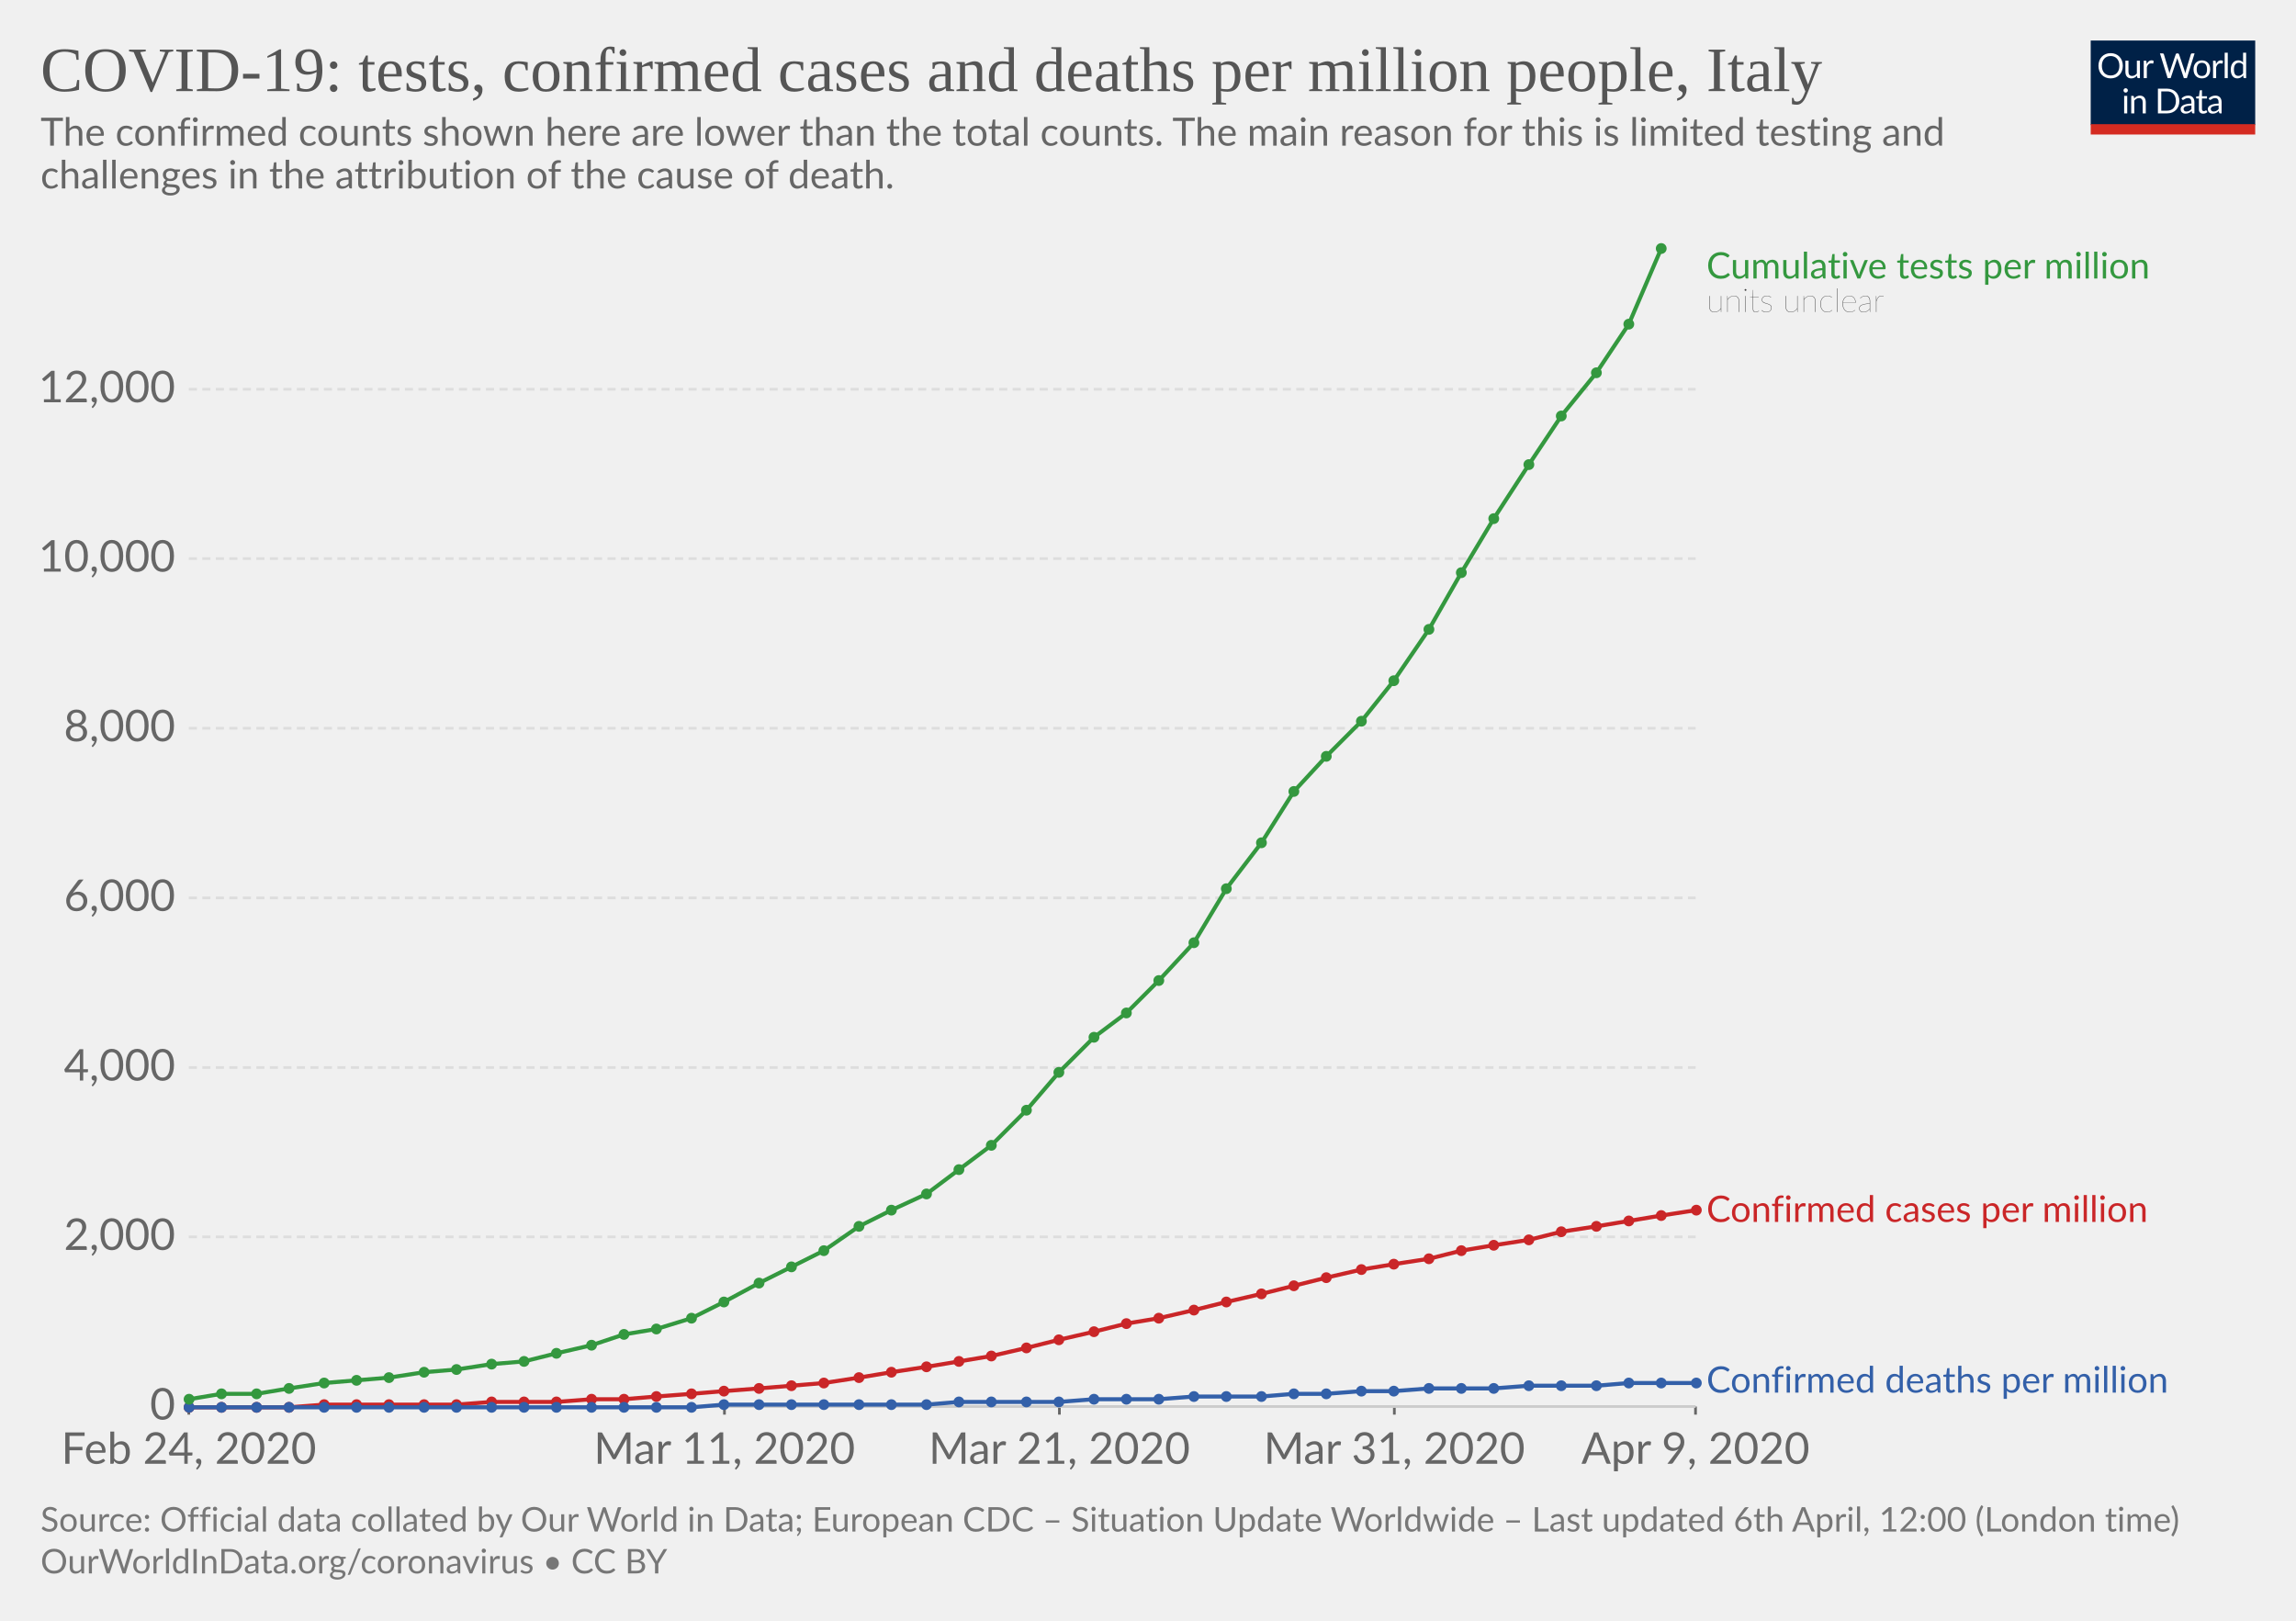
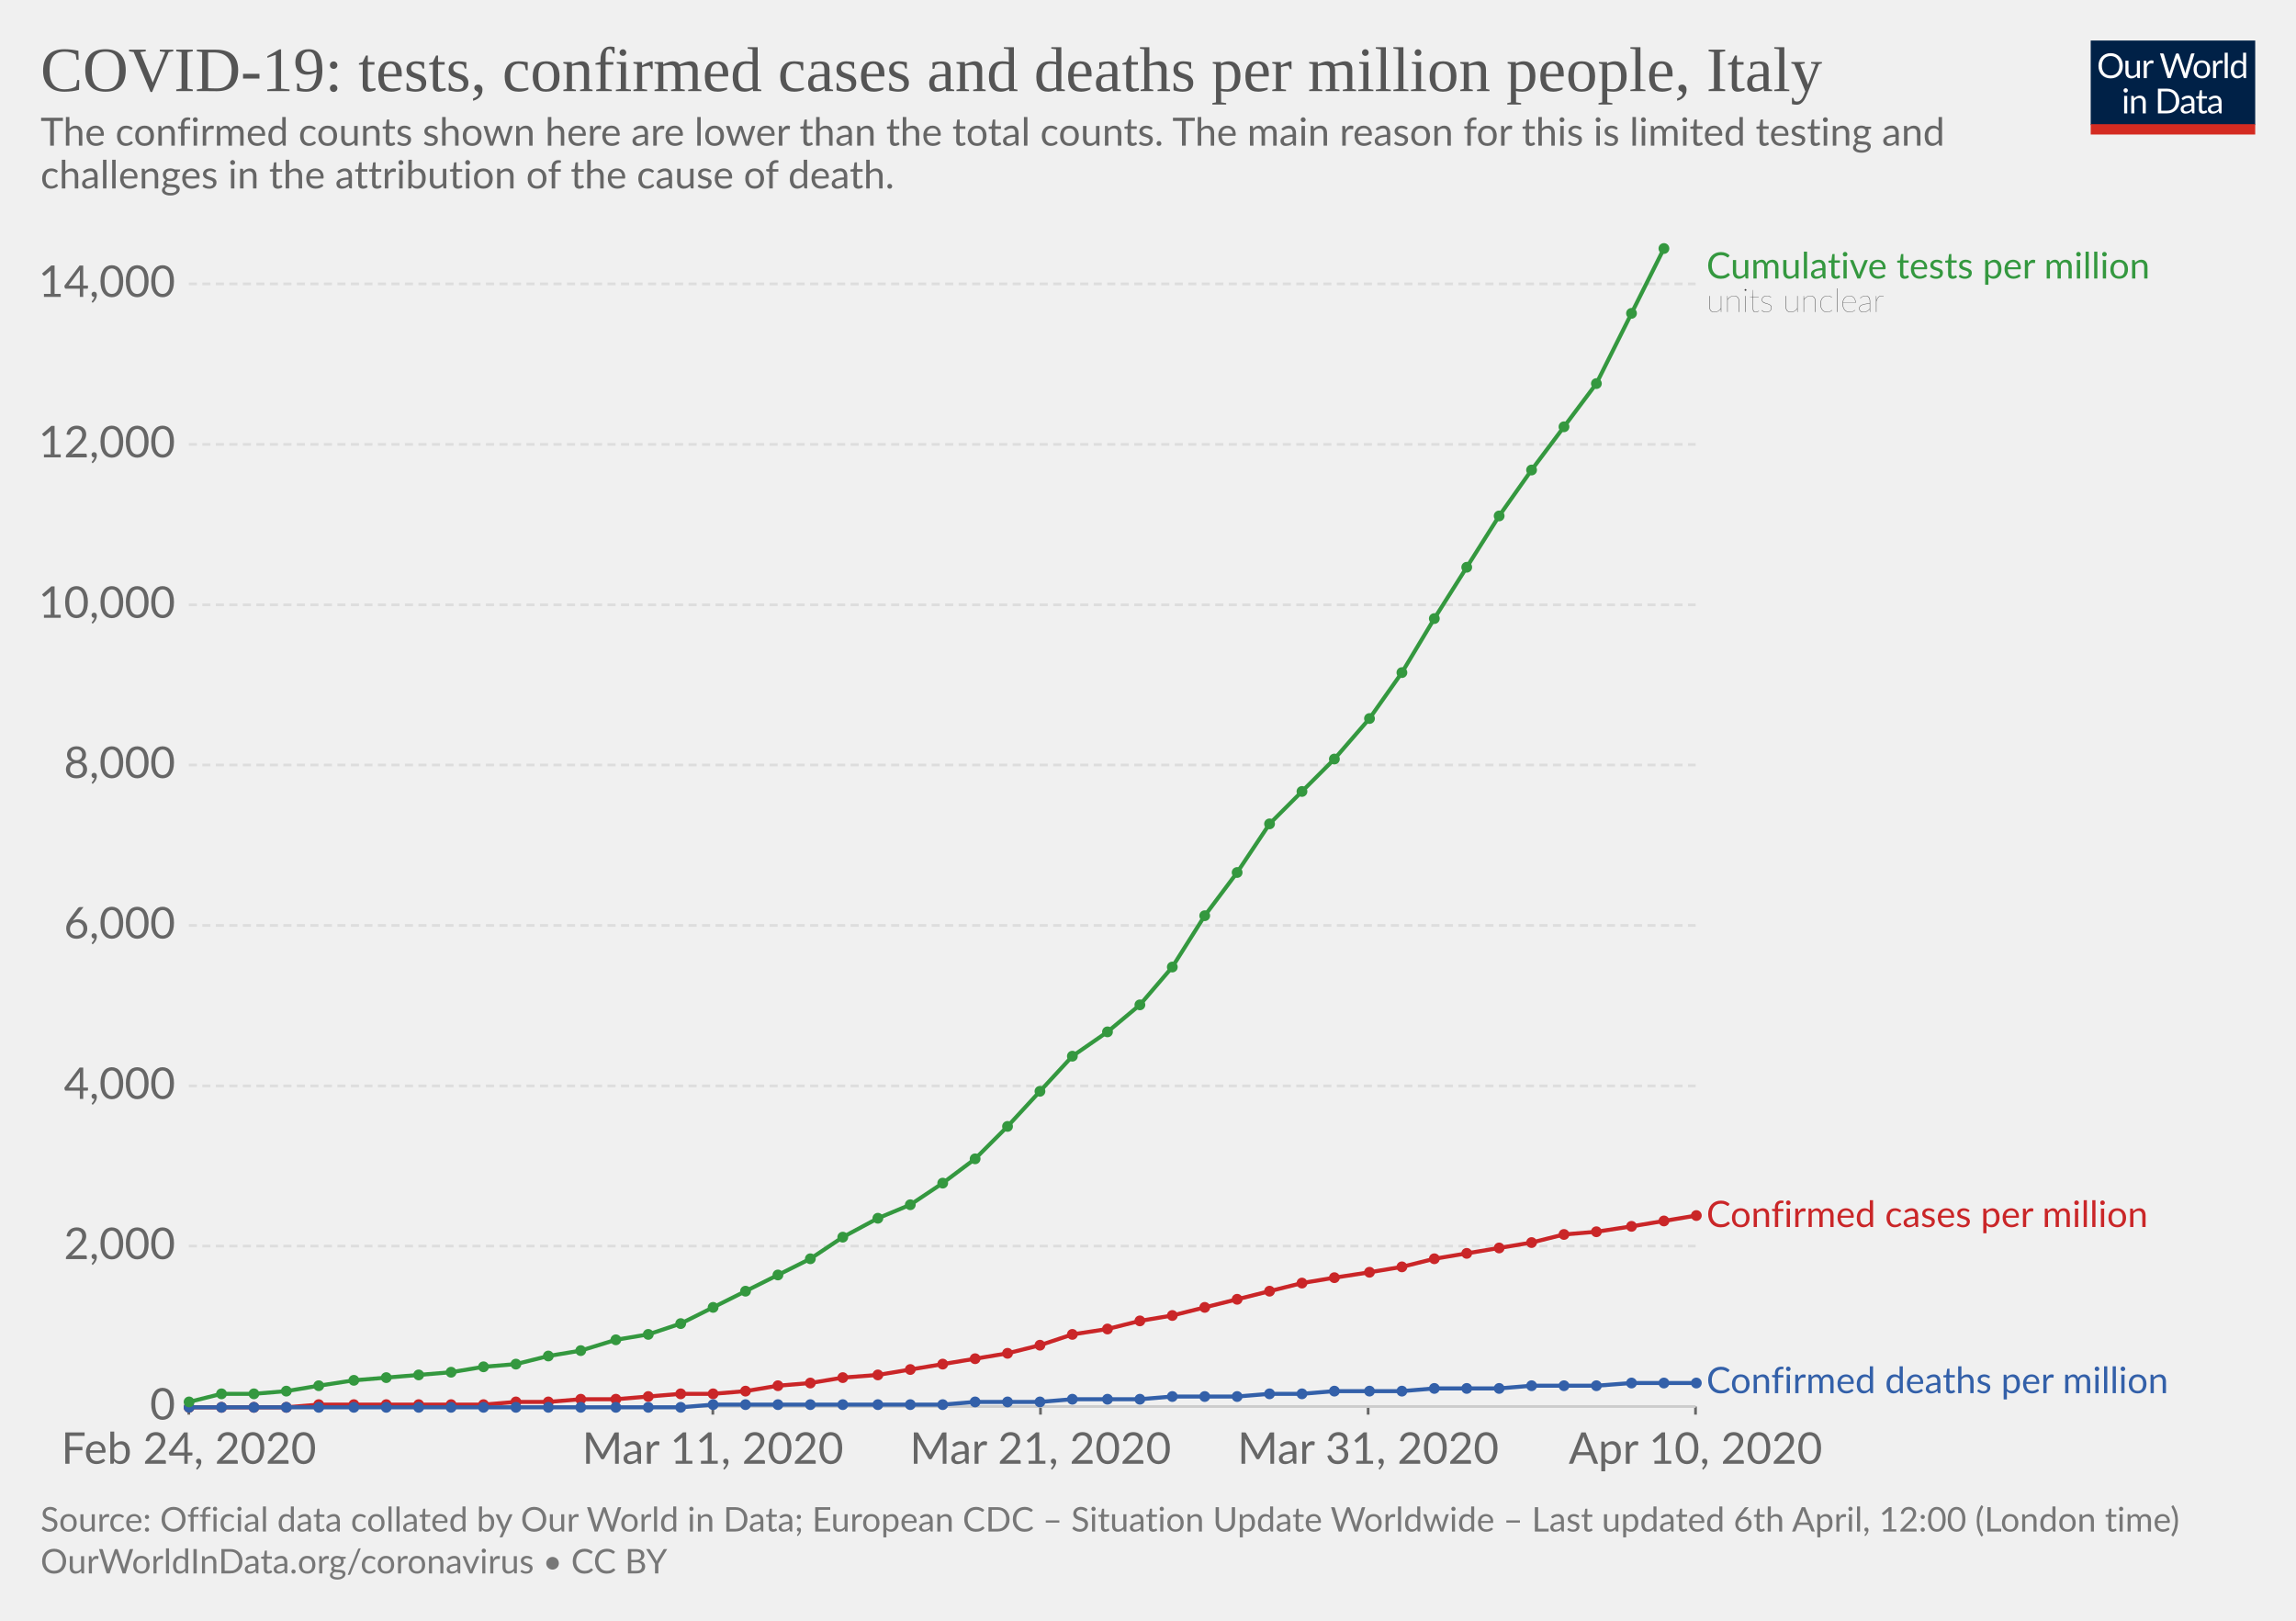
<svg xmlns="http://www.w3.org/2000/svg" version="1.1" style="background-color:#fff;-webkit-font-smoothing:antialiased" width="850" height="600" font-family="Lato,'Helvetica Neue',Helvetica,Arial,sans-serif" font-size="18" text-rendering="optimizeLegibility">
  <g class="HeaderView">
    <g transform="matrix(.29 0 0 .29 774 15)">
      <svg width="210" height="120" viewBox="0 0 210 120" fill="none">
        <g clip-path="url(#clip0)">
          <path d="M0 0h210v107.89H0V0z" fill="#002147" />
          <path d="M40.98 32.25c0 2.36-.38 4.53-1.12 6.51a14.26 14.26 0 01-8.1 8.4c-1.9.78-4.02 1.17-6.34 1.17-2.31 0-4.42-.39-6.33-1.17a14.31 14.31 0 01-8.08-8.4 18.29 18.29 0 01-1.12-6.51c0-2.36.38-4.53 1.12-6.5.75-1.97 1.8-3.67 3.17-5.1 1.37-1.43 3-2.55 4.9-3.34 1.92-.8 4.03-1.19 6.34-1.19 2.32 0 4.43.4 6.34 1.19 1.92.8 3.56 1.9 4.93 3.34a14.87 14.87 0 013.17 5.1 18.1 18.1 0 011.12 6.5zm-4.38 0c0-1.94-.26-3.68-.8-5.22a10.91 10.91 0 00-2.24-3.89 9.68 9.68 0 00-3.52-2.46 11.95 11.95 0 00-4.62-.86c-1.68 0-3.21.28-4.6.86a9.88 9.88 0 00-3.54 2.46 10.91 10.91 0 00-2.24 3.9c-.53 1.53-.8 3.27-.8 5.2 0 1.94.27 3.68.8 5.22a11.17 11.17 0 002.24 3.9 10.01 10.01 0 003.55 2.44c1.38.56 2.9.83 4.6.83 1.7 0 3.24-.27 4.61-.83a9.8 9.8 0 003.52-2.44 11.17 11.17 0 002.25-3.9c.53-1.54.8-3.28.8-5.21zm26.22-6.54V48H60.5c-.56 0-.9-.27-1.05-.81l-.31-2.4a12.45 12.45 0 01-3.26 2.6c-1.2.64-2.58.96-4.13.96-1.22 0-2.3-.2-3.24-.6a6.52 6.52 0 01-2.33-1.7 7.37 7.37 0 01-1.43-2.67c-.3-1.04-.46-2.2-.46-3.45V25.7h3.91v14.22c0 1.68.38 2.99 1.15 3.91.77.93 1.96 1.39 3.54 1.39 1.16 0 2.24-.27 3.23-.82a10.42 10.42 0 002.8-2.28V25.7h3.91zm8.61 4.47a9.94 9.94 0 012.6-3.56 5.64 5.64 0 013.76-1.3c.47 0 .92.05 1.34.15.44.1.83.27 1.17.49L80 28.88c-.09.37-.3.55-.66.55-.2 0-.5-.04-.9-.13a6.21 6.21 0 00-3.24.18c-.54.2-1.03.5-1.47.92-.42.4-.81.9-1.17 1.5-.33.58-.64 1.26-.92 2.02V48h-3.94V25.71h2.25c.42 0 .72.08.88.25.16.16.27.44.33.83l.26 3.39zm61.16-13.7L122.75 48h-3.82l-7.99-24.05a21.95 21.95 0 01-.42-1.58 38.36 38.36 0 01-.44 1.58L102.05 48h-3.83L88.4 16.47h3.54c.38 0 .7.1.95.29.26.2.43.43.5.73l6.52 21.9c.1.4.2.83.28 1.28.1.46.2.94.29 1.46l.3-1.46c.12-.47.25-.9.38-1.27l7.41-21.91c.1-.25.26-.48.51-.69.27-.22.58-.33.95-.33h1.23c.38 0 .69.1.92.29.24.2.41.43.53.73l7.4 21.9a28.4 28.4 0 01.68 2.62 29.52 29.52 0 01.52-2.61l6.54-21.91c.07-.27.23-.5.48-.7.27-.21.58-.32.95-.32h3.32zm9.35 8.88c1.63 0 3.1.27 4.4.82a9.43 9.43 0 015.46 5.94c.5 1.4.74 2.98.74 4.73 0 1.76-.25 3.34-.74 4.75a9.43 9.43 0 01-5.46 5.92c-1.3.52-2.77.79-4.4.79-1.64 0-3.12-.27-4.44-.8a9.42 9.42 0 01-3.35-2.3c-.92-1-1.63-2.2-2.13-3.61-.49-1.41-.73-3-.73-4.75s.24-3.33.73-4.73c.5-1.43 1.2-2.64 2.13-3.63.93-1 2.04-1.77 3.35-2.31 1.32-.55 2.8-.82 4.44-.82zm0 19.89c2.2 0 3.84-.73 4.93-2.2 1.08-1.48 1.63-3.54 1.63-6.18 0-2.66-.55-4.72-1.63-6.2-1.09-1.49-2.73-2.23-4.93-2.23-1.12 0-2.09.2-2.93.57-.82.39-1.5.94-2.06 1.65-.55.72-.96 1.61-1.24 2.67-.26 1.04-.4 2.22-.4 3.54 0 2.64.55 4.7 1.64 6.18 1.1 1.47 2.76 2.2 4.99 2.2zm17.97-15.07a9.94 9.94 0 012.6-3.56 5.64 5.64 0 013.76-1.3c.47 0 .91.05 1.34.15.44.1.83.27 1.16.49l-.28 2.92c-.09.37-.31.55-.66.55-.2 0-.5-.04-.9-.13a6.2 6.2 0 00-3.24.18c-.54.2-1.03.5-1.47.92-.43.4-.82.9-1.17 1.5a13.1 13.1 0 00-.92 2.02V48h-3.94V25.71h2.24c.43 0 .72.08.88.25.17.16.28.44.33.83l.27 3.39zm15.04-14.59V48h-3.92V15.6h3.92zm19.55 15.43a6.22 6.22 0 00-2.38-2.05 6.7 6.7 0 00-2.86-.6c-2.07 0-3.66.75-4.77 2.23-1.12 1.48-1.68 3.6-1.68 6.33 0 1.46.13 2.7.38 3.74a7.29 7.29 0 001.1 2.56 4.35 4.35 0 001.78 1.45c.7.3 1.5.46 2.4.46 1.29 0 2.41-.3 3.36-.88a9.6 9.6 0 002.67-2.49V31.02zm3.91-15.43V48h-2.33c-.56 0-.9-.27-1.06-.81l-.35-2.71a12.13 12.13 0 01-3.25 2.77 8.28 8.28 0 01-4.23 1.06 7.31 7.31 0 01-6.14-2.9c-.73-.96-1.3-2.15-1.69-3.57a18.35 18.35 0 01.07-9.48 11.29 11.29 0 011.89-3.7 8.7 8.7 0 017.06-3.34 7.96 7.96 0 016.12 2.62V15.59h3.91zM46.61 70.71V93H42.7V70.71h3.91zm.84-7c0 .39-.08.75-.24 1.09-.15.32-.35.61-.62.88-.25.25-.55.44-.9.59a2.67 2.67 0 01-2.16 0 2.9 2.9 0 01-1.45-1.47 2.67 2.67 0 010-2.16c.15-.35.35-.65.6-.9.25-.27.53-.47.85-.62a2.67 2.67 0 012.16 0c.35.15.65.35.9.62.27.25.47.55.62.9.16.34.24.7.24 1.08zm7.97 10.24c.49-.54 1-1.04 1.54-1.48a9.85 9.85 0 013.66-1.84 8.96 8.96 0 015.43.35c.94.4 1.72.97 2.33 1.71.63.74 1.11 1.62 1.43 2.67.32 1.04.49 2.19.49 3.45V93h-3.94V78.81c0-1.69-.4-3-1.17-3.92-.76-.93-1.93-1.4-3.5-1.4-1.15 0-2.24.27-3.25.83-1 .56-1.92 1.31-2.77 2.27V93h-3.94V70.71h2.35c.56 0 .9.28 1.04.82l.3 2.42zm57.7 3.3c0 2.36-.37 4.5-1.11 6.44a14.3 14.3 0 01-3.17 4.98c-1.37 1.37-3 2.45-4.93 3.2-1.9.76-4.02 1.13-6.33 1.13H85.8V61.47h11.77c2.31 0 4.42.39 6.33 1.15a13.8 13.8 0 018.1 8.18 17.75 17.75 0 011.12 6.45zm-4.37 0c0-1.94-.26-3.67-.8-5.2a10.94 10.94 0 00-2.23-3.87 9.57 9.57 0 00-3.53-2.42 12.23 12.23 0 00-4.61-.83h-7.5v24.62h7.5c1.7 0 3.24-.28 4.61-.84a9.7 9.7 0 003.53-2.4 10.94 10.94 0 002.24-3.87c.53-1.53.8-3.26.8-5.2zm19.8 5.72c-1.8.06-3.34.2-4.62.44-1.26.22-2.3.51-3.1.88-.8.36-1.37.8-1.74 1.3-.35.5-.53 1.05-.53 1.67 0 .58.1 1.1.3 1.52a3 3 0 00.76 1.05c.34.27.73.46 1.17.6.45.11.94.17 1.45.17a7.28 7.28 0 003.5-.81 11.95 11.95 0 002.82-2.2v-4.62zm-12.65-9.11a12.73 12.73 0 013.98-2.66c1.43-.59 3-.88 4.73-.88 1.25 0 2.36.2 3.33.61a6.81 6.81 0 013.94 4.38c.33 1.04.5 2.19.5 3.43V93h-1.74a1.8 1.8 0 01-.88-.18c-.2-.13-.36-.38-.48-.74l-.44-2.12c-.59.55-1.16 1.03-1.72 1.46a9.48 9.48 0 01-3.74 1.7c-.69.15-1.46.23-2.3.23-.87 0-1.69-.12-2.45-.35a5.34 5.34 0 01-3.34-2.93 6.64 6.64 0 01-.49-2.64c0-.88.25-1.72.73-2.53a6.33 6.33 0 012.35-2.17c1.09-.63 2.5-1.15 4.25-1.54 1.75-.41 3.89-.65 6.42-.7v-1.75c0-1.73-.37-3.03-1.12-3.91-.75-.9-1.84-1.34-3.28-1.34-.97 0-1.78.12-2.44.37-.64.23-1.2.5-1.7.81l-1.23.82c-.33.23-.67.35-1 .35-.27 0-.5-.07-.69-.2a2.1 2.1 0 01-.48-.53l-.7-1.25zm27.67 19.5c-1.76 0-3.12-.5-4.07-1.48-.94-.98-1.41-2.4-1.41-4.25V74h-2.68a.9.9 0 01-.6-.2c-.16-.14-.24-.36-.24-.66v-1.56l3.65-.46.9-6.89c.05-.22.14-.4.29-.52a.88.88 0 01.62-.22H142v7.67h6.44V74h-6.44v13.38c0 .94.22 1.63.68 2.09.45.45 1.04.68 1.76.68a3.21 3.21 0 001.85-.53l.55-.35c.16-.12.3-.18.41-.18.2 0 .4.13.55.38l1.15 1.87a7.45 7.45 0 01-2.44 1.5c-.96.35-1.94.52-2.95.52zm19.68-10.4c-1.8.07-3.34.21-4.62.45-1.26.22-2.3.51-3.1.88-.8.36-1.37.8-1.74 1.3-.35.5-.53 1.05-.53 1.67 0 .58.1 1.1.3 1.52.18.42.44.77.76 1.05.34.27.73.46 1.17.6.45.11.94.17 1.45.17a7.3 7.3 0 003.5-.81 12.04 12.04 0 002.82-2.2v-4.62zm-12.65-9.1a12.72 12.72 0 013.99-2.66c1.42-.59 3-.88 4.72-.88 1.25 0 2.36.2 3.33.61a6.81 6.81 0 013.94 4.38c.33 1.04.5 2.19.5 3.43V93h-1.74a1.8 1.8 0 01-.88-.18c-.2-.13-.36-.38-.48-.74l-.44-2.12c-.59.55-1.16 1.03-1.72 1.46a9.48 9.48 0 01-3.74 1.7c-.69.15-1.46.23-2.3.23-.87 0-1.69-.12-2.45-.35a5.33 5.33 0 01-3.34-2.93 6.62 6.62 0 01-.49-2.64c0-.88.25-1.72.73-2.53a6.33 6.33 0 012.35-2.17c1.09-.63 2.5-1.15 4.25-1.54 1.74-.41 3.89-.65 6.42-.7v-1.75c0-1.73-.37-3.03-1.12-3.91-.75-.9-1.84-1.34-3.28-1.34-.97 0-1.78.12-2.44.37-.64.23-1.2.5-1.7.81-.46.3-.87.57-1.22.82-.34.23-.68.35-1.02.35-.26 0-.49-.07-.68-.2-.19-.14-.35-.32-.48-.53l-.7-1.25z" fill="#fff" />
          <path fill="#D42B21" d="M0 106.79h210V120H0z" />
        </g>
        <defs>
          <clipPath id="clip0">
            <path fill="#fff" d="M0 0h210v120H0z" />
          </clipPath>
        </defs>
      </svg>
    </g>
    <a href="https://ourworldindata.org/grapher/covid-tests-cases-deaths-per-million" target="_blank" font-family="&quot;Playfair Display&quot;,Georgia,&quot;Times New Roman&quot;,serif">
      <text font-size="23.4" x="15" y="33.7" fill="#555">
        <tspan x="15" y="33.72">COVID-19: tests, confirmed cases and deaths per million people, Italy</tspan>
      </text>
    </a>
    <text font-size="14.4" x="15" y="53.9" fill="#666">
      <tspan x="15" y="53.92">The confirmed counts shown here are lower than the total counts. The main reason for this is limited testing and</tspan>
      <tspan x="15" y="69.76">challenges in the attribution of the cause of death.</tspan>
    </text>
  </g>
  <g class="LineChart">
    <defs>
      <clipPath id="a">
        <path d="M59.9 0h830v899.2h-830z" />
      </clipPath>
    </defs>
    <g class="AxisBoxView">
      <g class="HorizontalAxis">
-         <path stroke="#666" d="M69.9 520.7v3M268.2 520.7v3M392.2 520.7v3M516.2 520.7v3M627.7 520.7v3" />
+         <path stroke="#666" d="M69.9 520.7v3M263.9 520.7v3M385.2 520.7v3M506.5 520.7v3M627.7 520.7v3" />
        <text x="69.9" y="541.9" fill="#666" text-anchor="middle" font-size="16.2">Feb 24, 2020</text>
-         <text x="268.2" y="541.9" fill="#666" text-anchor="middle" font-size="16.2">Mar 11, 2020</text>
-         <text x="392.2" y="541.9" fill="#666" text-anchor="middle" font-size="16.2">Mar 21, 2020</text>
-         <text x="516.2" y="541.9" fill="#666" text-anchor="middle" font-size="16.2">Mar 31, 2020</text>
-         <text x="627.7" y="541.9" fill="#666" text-anchor="middle" font-size="16.2">Apr 9, 2020</text>
+         <text x="263.9" y="541.9" fill="#666" text-anchor="middle" font-size="16.2">Mar 11, 2020</text>
+         <text x="385.2" y="541.9" fill="#666" text-anchor="middle" font-size="16.2">Mar 21, 2020</text>
+         <text x="506.5" y="541.9" fill="#666" text-anchor="middle" font-size="16.2">Mar 31, 2020</text>
+         <text x="627.7" y="541.9" fill="#666" text-anchor="middle" font-size="16.2">Apr 10, 2020</text>
      </g>
      <g class="VerticalAxis" fill="#666" dominant-baseline="middle" text-anchor="end" font-size="16.2">
        <text x="64.9" y="520.7">0</text>
-         <text x="64.9" y="457.9">2,000</text>
-         <text x="64.9" y="395.2">4,000</text>
-         <text x="64.9" y="332.4">6,000</text>
-         <text x="64.9" y="269.6">8,000</text>
-         <text x="64.9" y="206.8">10,000</text>
-         <text x="64.9" y="144.1">12,000</text>
+         <text x="64.9" y="461.3">2,000</text>
+         <text x="64.9" y="402">4,000</text>
+         <text x="64.9" y="342.6">6,000</text>
+         <text x="64.9" y="283.2">8,000</text>
+         <text x="64.9" y="223.9">10,000</text>
+         <text x="64.9" y="164.5">12,000</text>
+         <text x="64.9" y="105.1">14,000</text>
      </g>
      <g class="AxisGridLines">
        <path stroke="#ccc" d="M69.9 520.7h557.84" />
-         <path stroke="#ddd" stroke-dasharray="3,2" d="M69.9 457.9h557.84M69.9 395.2h557.84M69.9 332.4h557.84M69.9 269.6h557.84M69.9 206.8h557.84M69.9 144.1h557.84" />
+         <path stroke="#ddd" stroke-dasharray="3,2" d="M69.9 461.3h557.84M69.9 402h557.84M69.9 342.6h557.84M69.9 283.2h557.84M69.9 223.9h557.84M69.9 164.5h557.84M69.9 105.1h557.84" />
      </g>
    </g>
    <g clip-path="url(#a)">
      <g class="HeightedLegend" cursor="default">
        <g class="legendMark">
          <text font-size="13.5" x="631.7" y="103.1" fill="#34983f">
            <tspan x="631.74" y="103.1">Cumulative tests per million</tspan>
          </text>
          <text font-size="12.15" x="631.7" y="115.5" fill="#333" class="textAnnotation" font-weight="lighter">
            <tspan x="631.74" y="115.52">units unclear</tspan>
          </text>
        </g>
        <g class="legendMark">
-           <text font-size="13.5" x="631.7" y="452.4" fill="#ca2628">
-             <tspan x="631.74" y="452.35">Confirmed cases per million</tspan>
+           <text font-size="13.5" x="631.7" y="454.3" fill="#ca2628">
+             <tspan x="631.74" y="454.25">Confirmed cases per million</tspan>
          </text>
        </g>
        <g class="legendMark">
-           <text font-size="13.5" x="631.7" y="515.5" fill="#3360a9">
-             <tspan x="631.74" y="515.55">Confirmed deaths per million</tspan>
+           <text font-size="13.5" x="631.7" y="515.8" fill="#3360a9">
+             <tspan x="631.74" y="515.75">Confirmed deaths per million</tspan>
          </text>
        </g>
      </g>
      <g class="Lines">
        <g class="key-Italy_1">
-           <path stroke="#ca2628" stroke-linecap="round" d="M70 521h37l13-1h49l13-1h24l13-1h12l12-1 13-1 12-1 13-1 12-1 12-1 13-2 12-2 13-2 12-2 12-2 13-3 12-3 13-3 12-3 12-2 13-3 12-3 13-3 12-3 12-3 13-3 12-2 13-2 12-3 12-2 13-2 12-3 13-2 12-2 12-2 13-2" fill="none" stroke-width="1.5" />
+           <path stroke="#ca2628" stroke-linecap="round" d="M70 521h36l12-1h61l12-1h12l12-1h13l12-1 12-1h12l12-1 12-2 12-1 12-2 13-1 12-2 12-2 12-2 12-2 12-3 12-4 13-2 12-3 12-2 12-3 12-3 12-3 12-3 12-2 13-2 12-2 12-3 12-2 12-2 12-2 12-3 12-1 13-2 12-2 12-2" fill="none" stroke-width="1.5" />
          <g fill="#ca2628">
            <circle cx="70" cy="521" r="2" />
            <circle cx="82" cy="521" r="2" />
-             <circle cx="95" cy="521" r="2" />
-             <circle cx="107" cy="521" r="2" />
-             <circle cx="120" cy="520" r="2" />
-             <circle cx="132" cy="520" r="2" />
-             <circle cx="144" cy="520" r="2" />
-             <circle cx="157" cy="520" r="2" />
-             <circle cx="169" cy="520" r="2" />
-             <circle cx="182" cy="519" r="2" />
-             <circle cx="194" cy="519" r="2" />
-             <circle cx="206" cy="519" r="2" />
-             <circle cx="219" cy="518" r="2" />
-             <circle cx="231" cy="518" r="2" />
-             <circle cx="243" cy="517" r="2" />
-             <circle cx="256" cy="516" r="2" />
-             <circle cx="268" cy="515" r="2" />
-             <circle cx="281" cy="514" r="2" />
-             <circle cx="293" cy="513" r="2" />
-             <circle cx="305" cy="512" r="2" />
-             <circle cx="318" cy="510" r="2" />
-             <circle cx="330" cy="508" r="2" />
-             <circle cx="343" cy="506" r="2" />
-             <circle cx="355" cy="504" r="2" />
-             <circle cx="367" cy="502" r="2" />
-             <circle cx="380" cy="499" r="2" />
-             <circle cx="392" cy="496" r="2" />
-             <circle cx="405" cy="493" r="2" />
-             <circle cx="417" cy="490" r="2" />
-             <circle cx="429" cy="488" r="2" />
-             <circle cx="442" cy="485" r="2" />
-             <circle cx="454" cy="482" r="2" />
-             <circle cx="467" cy="479" r="2" />
-             <circle cx="479" cy="476" r="2" />
-             <circle cx="491" cy="473" r="2" />
-             <circle cx="504" cy="470" r="2" />
-             <circle cx="516" cy="468" r="2" />
-             <circle cx="529" cy="466" r="2" />
-             <circle cx="541" cy="463" r="2" />
-             <circle cx="553" cy="461" r="2" />
-             <circle cx="566" cy="459" r="2" />
-             <circle cx="578" cy="456" r="2" />
-             <circle cx="591" cy="454" r="2" />
-             <circle cx="603" cy="452" r="2" />
-             <circle cx="615" cy="450" r="2" />
-             <circle cx="628" cy="448" r="2" />
+             <circle cx="94" cy="521" r="2" />
+             <circle cx="106" cy="521" r="2" />
+             <circle cx="118" cy="520" r="2" />
+             <circle cx="131" cy="520" r="2" />
+             <circle cx="143" cy="520" r="2" />
+             <circle cx="155" cy="520" r="2" />
+             <circle cx="167" cy="520" r="2" />
+             <circle cx="179" cy="520" r="2" />
+             <circle cx="191" cy="519" r="2" />
+             <circle cx="203" cy="519" r="2" />
+             <circle cx="215" cy="518" r="2" />
+             <circle cx="228" cy="518" r="2" />
+             <circle cx="240" cy="517" r="2" />
+             <circle cx="252" cy="516" r="2" />
+             <circle cx="264" cy="516" r="2" />
+             <circle cx="276" cy="515" r="2" />
+             <circle cx="288" cy="513" r="2" />
+             <circle cx="300" cy="512" r="2" />
+             <circle cx="312" cy="510" r="2" />
+             <circle cx="325" cy="509" r="2" />
+             <circle cx="337" cy="507" r="2" />
+             <circle cx="349" cy="505" r="2" />
+             <circle cx="361" cy="503" r="2" />
+             <circle cx="373" cy="501" r="2" />
+             <circle cx="385" cy="498" r="2" />
+             <circle cx="397" cy="494" r="2" />
+             <circle cx="410" cy="492" r="2" />
+             <circle cx="422" cy="489" r="2" />
+             <circle cx="434" cy="487" r="2" />
+             <circle cx="446" cy="484" r="2" />
+             <circle cx="458" cy="481" r="2" />
+             <circle cx="470" cy="478" r="2" />
+             <circle cx="482" cy="475" r="2" />
+             <circle cx="494" cy="473" r="2" />
+             <circle cx="507" cy="471" r="2" />
+             <circle cx="519" cy="469" r="2" />
+             <circle cx="531" cy="466" r="2" />
+             <circle cx="543" cy="464" r="2" />
+             <circle cx="555" cy="462" r="2" />
+             <circle cx="567" cy="460" r="2" />
+             <circle cx="579" cy="457" r="2" />
+             <circle cx="591" cy="456" r="2" />
+             <circle cx="604" cy="454" r="2" />
+             <circle cx="616" cy="452" r="2" />
+             <circle cx="628" cy="450" r="2" />
          </g>
        </g>
        <g class="key-Italy_2">
-           <path stroke="#3360a9" stroke-linecap="round" d="M70 521h186l12-1h75l12-1h37l13-1h24l13-1h25l12-1h12l13-1h12l13-1h24l13-1h25l12-1h25" fill="none" stroke-width="1.5" />
+           <path stroke="#3360a9" stroke-linecap="round" d="M70 521h182l12-1h85l12-1h24l12-1h25l12-1h24l12-1h12l12-1h25l12-1h24l12-1h24l13-1h24" fill="none" stroke-width="1.5" />
          <g fill="#3360a9">
            <circle cx="70" cy="521" r="2" />
            <circle cx="82" cy="521" r="2" />
-             <circle cx="95" cy="521" r="2" />
-             <circle cx="107" cy="521" r="2" />
-             <circle cx="120" cy="521" r="2" />
-             <circle cx="132" cy="521" r="2" />
-             <circle cx="144" cy="521" r="2" />
-             <circle cx="157" cy="521" r="2" />
-             <circle cx="169" cy="521" r="2" />
-             <circle cx="182" cy="521" r="2" />
-             <circle cx="194" cy="521" r="2" />
-             <circle cx="206" cy="521" r="2" />
-             <circle cx="219" cy="521" r="2" />
-             <circle cx="231" cy="521" r="2" />
-             <circle cx="243" cy="521" r="2" />
-             <circle cx="256" cy="521" r="2" />
-             <circle cx="268" cy="520" r="2" />
-             <circle cx="281" cy="520" r="2" />
-             <circle cx="293" cy="520" r="2" />
-             <circle cx="305" cy="520" r="2" />
-             <circle cx="318" cy="520" r="2" />
-             <circle cx="330" cy="520" r="2" />
-             <circle cx="343" cy="520" r="2" />
-             <circle cx="355" cy="519" r="2" />
-             <circle cx="367" cy="519" r="2" />
-             <circle cx="380" cy="519" r="2" />
-             <circle cx="392" cy="519" r="2" />
-             <circle cx="405" cy="518" r="2" />
-             <circle cx="417" cy="518" r="2" />
-             <circle cx="429" cy="518" r="2" />
-             <circle cx="442" cy="517" r="2" />
-             <circle cx="454" cy="517" r="2" />
-             <circle cx="467" cy="517" r="2" />
-             <circle cx="479" cy="516" r="2" />
-             <circle cx="491" cy="516" r="2" />
-             <circle cx="504" cy="515" r="2" />
-             <circle cx="516" cy="515" r="2" />
-             <circle cx="529" cy="514" r="2" />
-             <circle cx="541" cy="514" r="2" />
-             <circle cx="553" cy="514" r="2" />
-             <circle cx="566" cy="513" r="2" />
-             <circle cx="578" cy="513" r="2" />
+             <circle cx="94" cy="521" r="2" />
+             <circle cx="106" cy="521" r="2" />
+             <circle cx="118" cy="521" r="2" />
+             <circle cx="131" cy="521" r="2" />
+             <circle cx="143" cy="521" r="2" />
+             <circle cx="155" cy="521" r="2" />
+             <circle cx="167" cy="521" r="2" />
+             <circle cx="179" cy="521" r="2" />
+             <circle cx="191" cy="521" r="2" />
+             <circle cx="203" cy="521" r="2" />
+             <circle cx="215" cy="521" r="2" />
+             <circle cx="228" cy="521" r="2" />
+             <circle cx="240" cy="521" r="2" />
+             <circle cx="252" cy="521" r="2" />
+             <circle cx="264" cy="520" r="2" />
+             <circle cx="276" cy="520" r="2" />
+             <circle cx="288" cy="520" r="2" />
+             <circle cx="300" cy="520" r="2" />
+             <circle cx="312" cy="520" r="2" />
+             <circle cx="325" cy="520" r="2" />
+             <circle cx="337" cy="520" r="2" />
+             <circle cx="349" cy="520" r="2" />
+             <circle cx="361" cy="519" r="2" />
+             <circle cx="373" cy="519" r="2" />
+             <circle cx="385" cy="519" r="2" />
+             <circle cx="397" cy="518" r="2" />
+             <circle cx="410" cy="518" r="2" />
+             <circle cx="422" cy="518" r="2" />
+             <circle cx="434" cy="517" r="2" />
+             <circle cx="446" cy="517" r="2" />
+             <circle cx="458" cy="517" r="2" />
+             <circle cx="470" cy="516" r="2" />
+             <circle cx="482" cy="516" r="2" />
+             <circle cx="494" cy="515" r="2" />
+             <circle cx="507" cy="515" r="2" />
+             <circle cx="519" cy="515" r="2" />
+             <circle cx="531" cy="514" r="2" />
+             <circle cx="543" cy="514" r="2" />
+             <circle cx="555" cy="514" r="2" />
+             <circle cx="567" cy="513" r="2" />
+             <circle cx="579" cy="513" r="2" />
            <circle cx="591" cy="513" r="2" />
-             <circle cx="603" cy="512" r="2" />
-             <circle cx="615" cy="512" r="2" />
+             <circle cx="604" cy="512" r="2" />
+             <circle cx="616" cy="512" r="2" />
            <circle cx="628" cy="512" r="2" />
          </g>
        </g>
        <g class="key-Italy_0">
-           <path stroke="#34983f" stroke-linecap="round" d="M70 518l12-2h13l12-2 13-2 12-1 12-1 13-2 12-1 13-2 12-1 12-3 13-3 12-4 12-2 13-4 12-6 13-7 12-6 12-6 13-9 12-6 13-6 12-9 12-9 13-13 12-14 13-13 12-9 12-12 13-14 12-20 13-17 12-19 12-13 13-13 12-15 13-19 12-21 12-20 13-20 12-18 13-16 12-18 12-28" fill="none" stroke-width="1.5" />
+           <path stroke="#34983f" stroke-linecap="round" d="M70 519l12-3h12l12-1 12-2 13-2 12-1 12-1 12-1 12-2 12-1 12-3 12-2 13-4 12-2 12-4 12-6 12-6 12-6 12-6 12-8 13-7 12-5 12-8 12-9 12-12 12-13 12-13 13-9 12-10 12-14 12-19 12-16 12-18 12-12 12-12 13-15 12-17 12-20 12-19 12-19 12-17 12-16 12-16 13-26 12-24" fill="none" stroke-width="1.5" />
          <g fill="#34983f">
-             <circle cx="70" cy="518" r="2" />
+             <circle cx="70" cy="519" r="2" />
            <circle cx="82" cy="516" r="2" />
-             <circle cx="95" cy="516" r="2" />
-             <circle cx="107" cy="514" r="2" />
-             <circle cx="120" cy="512" r="2" />
-             <circle cx="132" cy="511" r="2" />
-             <circle cx="144" cy="510" r="2" />
-             <circle cx="157" cy="508" r="2" />
-             <circle cx="169" cy="507" r="2" />
-             <circle cx="182" cy="505" r="2" />
-             <circle cx="194" cy="504" r="2" />
-             <circle cx="206" cy="501" r="2" />
-             <circle cx="219" cy="498" r="2" />
-             <circle cx="231" cy="494" r="2" />
-             <circle cx="243" cy="492" r="2" />
-             <circle cx="256" cy="488" r="2" />
-             <circle cx="268" cy="482" r="2" />
-             <circle cx="281" cy="475" r="2" />
-             <circle cx="293" cy="469" r="2" />
-             <circle cx="305" cy="463" r="2" />
-             <circle cx="318" cy="454" r="2" />
-             <circle cx="330" cy="448" r="2" />
-             <circle cx="343" cy="442" r="2" />
-             <circle cx="355" cy="433" r="2" />
-             <circle cx="367" cy="424" r="2" />
-             <circle cx="380" cy="411" r="2" />
-             <circle cx="392" cy="397" r="2" />
-             <circle cx="405" cy="384" r="2" />
-             <circle cx="417" cy="375" r="2" />
-             <circle cx="429" cy="363" r="2" />
-             <circle cx="442" cy="349" r="2" />
-             <circle cx="454" cy="329" r="2" />
-             <circle cx="467" cy="312" r="2" />
-             <circle cx="479" cy="293" r="2" />
-             <circle cx="491" cy="280" r="2" />
-             <circle cx="504" cy="267" r="2" />
-             <circle cx="516" cy="252" r="2" />
-             <circle cx="529" cy="233" r="2" />
-             <circle cx="541" cy="212" r="2" />
-             <circle cx="553" cy="192" r="2" />
-             <circle cx="566" cy="172" r="2" />
-             <circle cx="578" cy="154" r="2" />
-             <circle cx="591" cy="138" r="2" />
-             <circle cx="603" cy="120" r="2" />
-             <circle cx="615" cy="92" r="2" />
+             <circle cx="94" cy="516" r="2" />
+             <circle cx="106" cy="515" r="2" />
+             <circle cx="118" cy="513" r="2" />
+             <circle cx="131" cy="511" r="2" />
+             <circle cx="143" cy="510" r="2" />
+             <circle cx="155" cy="509" r="2" />
+             <circle cx="167" cy="508" r="2" />
+             <circle cx="179" cy="506" r="2" />
+             <circle cx="191" cy="505" r="2" />
+             <circle cx="203" cy="502" r="2" />
+             <circle cx="215" cy="500" r="2" />
+             <circle cx="228" cy="496" r="2" />
+             <circle cx="240" cy="494" r="2" />
+             <circle cx="252" cy="490" r="2" />
+             <circle cx="264" cy="484" r="2" />
+             <circle cx="276" cy="478" r="2" />
+             <circle cx="288" cy="472" r="2" />
+             <circle cx="300" cy="466" r="2" />
+             <circle cx="312" cy="458" r="2" />
+             <circle cx="325" cy="451" r="2" />
+             <circle cx="337" cy="446" r="2" />
+             <circle cx="349" cy="438" r="2" />
+             <circle cx="361" cy="429" r="2" />
+             <circle cx="373" cy="417" r="2" />
+             <circle cx="385" cy="404" r="2" />
+             <circle cx="397" cy="391" r="2" />
+             <circle cx="410" cy="382" r="2" />
+             <circle cx="422" cy="372" r="2" />
+             <circle cx="434" cy="358" r="2" />
+             <circle cx="446" cy="339" r="2" />
+             <circle cx="458" cy="323" r="2" />
+             <circle cx="470" cy="305" r="2" />
+             <circle cx="482" cy="293" r="2" />
+             <circle cx="494" cy="281" r="2" />
+             <circle cx="507" cy="266" r="2" />
+             <circle cx="519" cy="249" r="2" />
+             <circle cx="531" cy="229" r="2" />
+             <circle cx="543" cy="210" r="2" />
+             <circle cx="555" cy="191" r="2" />
+             <circle cx="567" cy="174" r="2" />
+             <circle cx="579" cy="158" r="2" />
+             <circle cx="591" cy="142" r="2" />
+             <circle cx="604" cy="116" r="2" />
+             <circle cx="616" cy="92" r="2" />
          </g>
        </g>
      </g>
    </g>
  </g>
  <g class="SourcesFooter" fill="#777">
    <g class="clickable" fill="#777">
      <text font-size="12.6" x="15" y="567">
        <tspan x="15" y="566.98">Source: Official data collated by Our World in Data; European CDC – Situation Update Worldwide – Last updated 6th April, 12:00 (London time)</tspan>
      </text>
    </g>
    <text font-size="12.6" x="15" y="582.5">
      <tspan x="15" y="582.48">
        <a target="_blank" href="https://ourworldindata.org/coronavirus" fill="#777">OurWorldInData.org/coronavirus</a> • <a class="cclogo" href="http://creativecommons.org/licenses/by/4.0/deed.en_US" target="_blank" fill="#777">CC BY</a>
      </tspan>
    </text>
  </g>
</svg>
